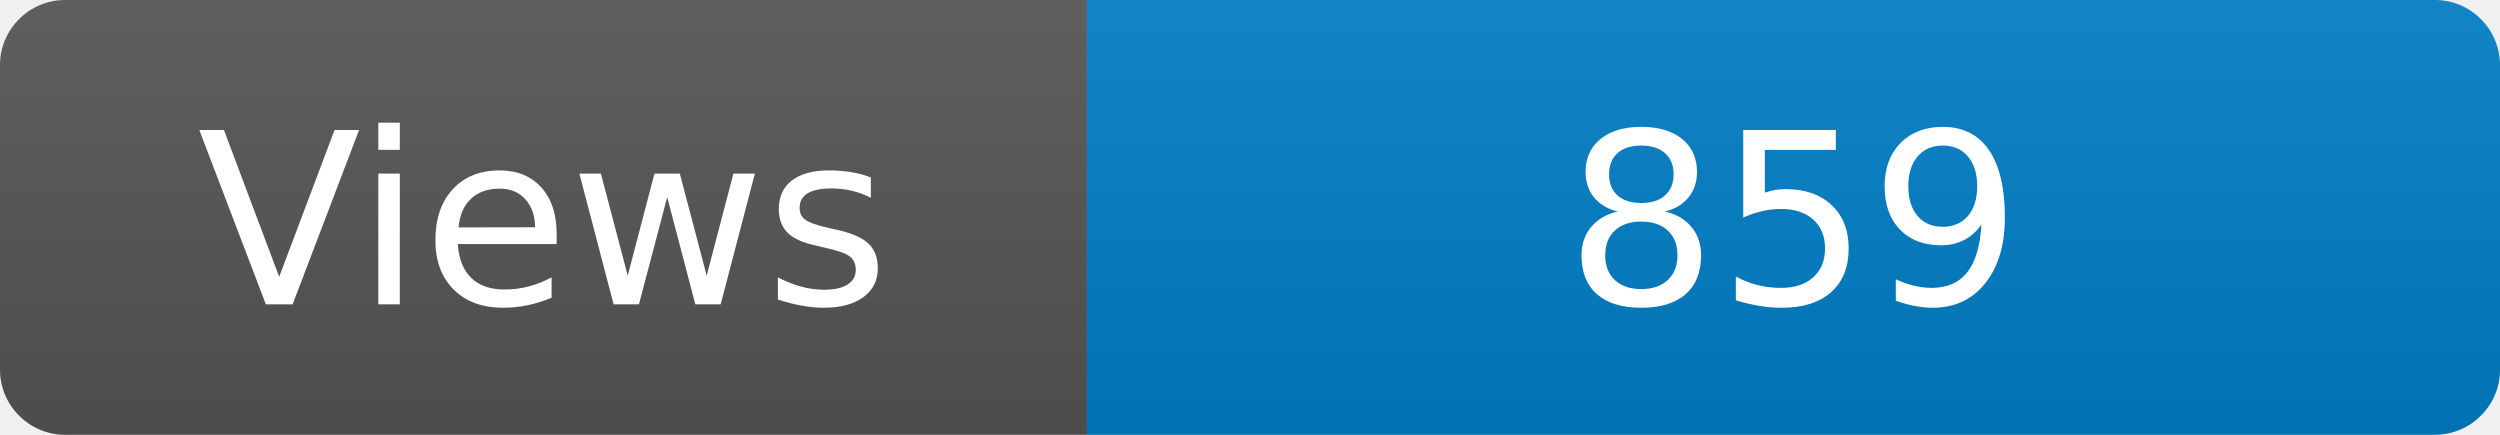
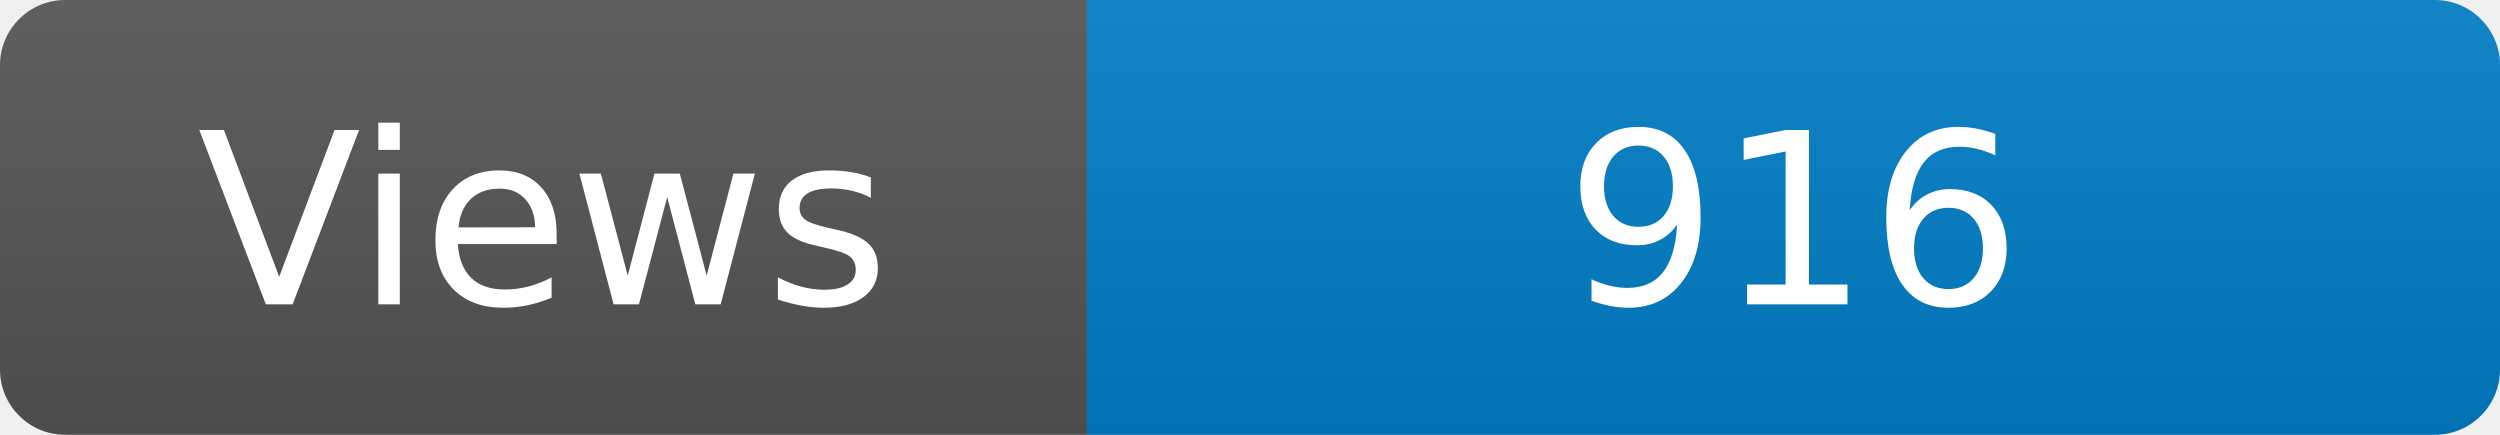
<svg xmlns="http://www.w3.org/2000/svg" width="115" height="20" role="img" aria-label="Maintained?: yes">
  <linearGradient id="s" x2="0" y2="100%">
    <stop offset="0" stop-color="#bbb" stop-opacity=".1" />
    <stop offset="1" stop-opacity=".1" />
  </linearGradient>
  <clipPath id="r">
    <rect width="115" height="20" rx="3" fill="#fff" />
  </clipPath>
  <g clip-path="url(#r)">
    <rect width="50" height="20" fill="#555" />
    <rect x="50" width="160" height="20" fill="#007ec6" />
    <rect width="115" height="20" fill="url(#s)" />
  </g>
  <g fill="#fff" text-anchor="middle" font-family="Verdana,Geneva,DejaVu Sans,sans-serif" font-size="110">
    <text x="250" y="140" transform="scale(.1)" fill="#fff">Views</text>
-     <text x="825" y="140" transform="scale(.1)" fill="#fff">859</text>
+     <text x="825" y="140" transform="scale(.1)" fill="#fff">916</text>
  </g>
</svg>
